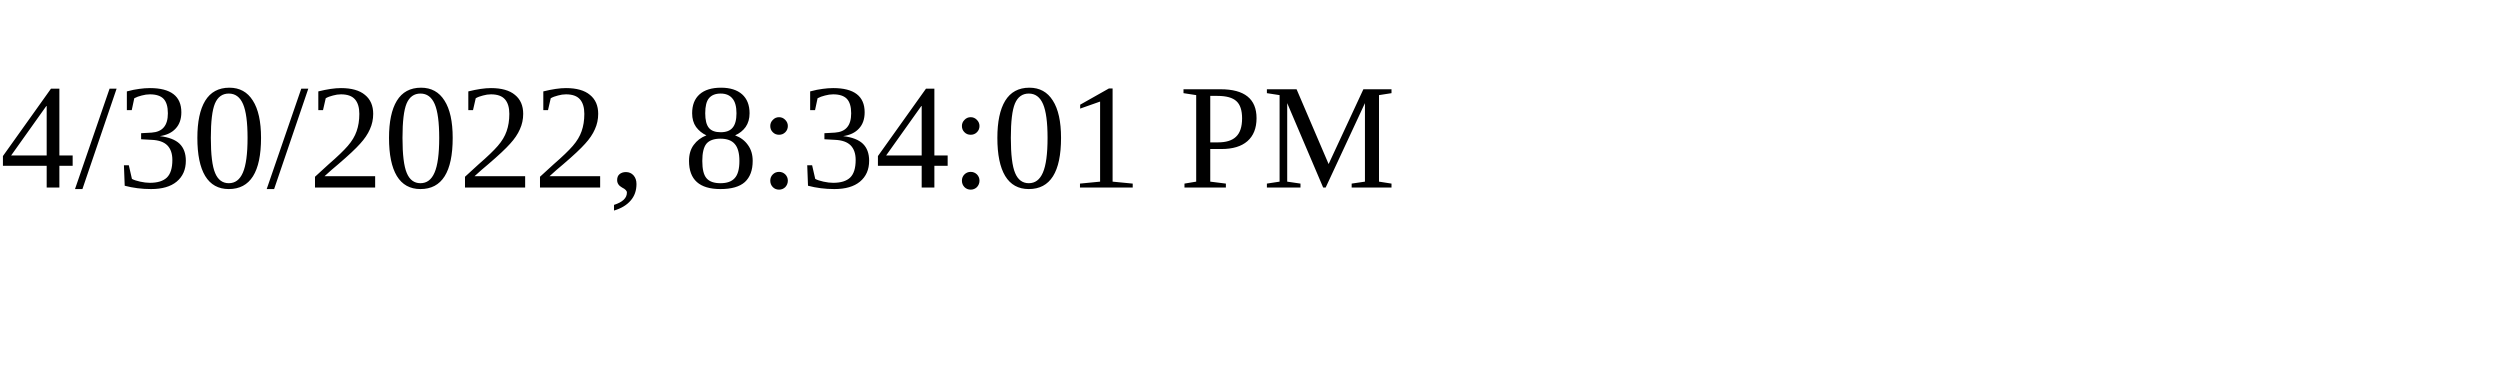
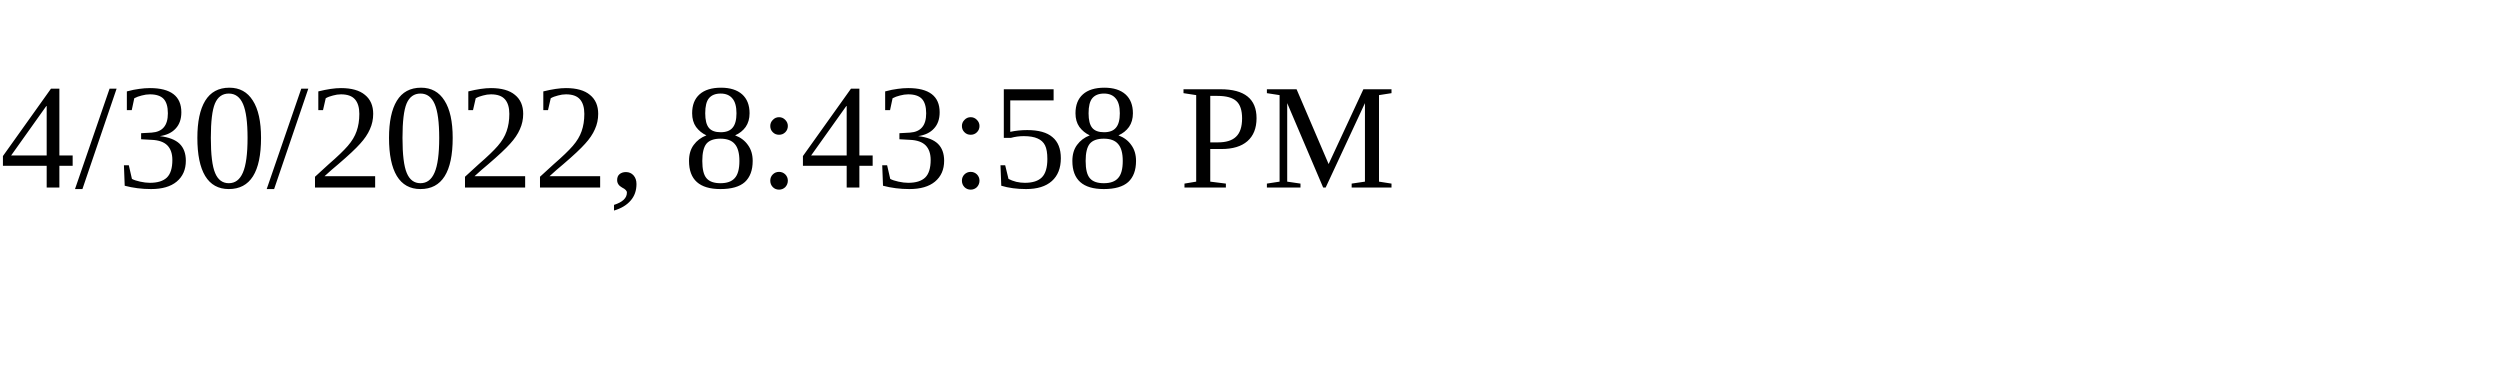
<svg xmlns="http://www.w3.org/2000/svg" height="30" width="200">
-   <text x="0" y="15">4/30/2022, 8:34:01 PM</text>
+   <text x="0" y="15">4/30/2022, 8:43:58 PM</text>
</svg>
